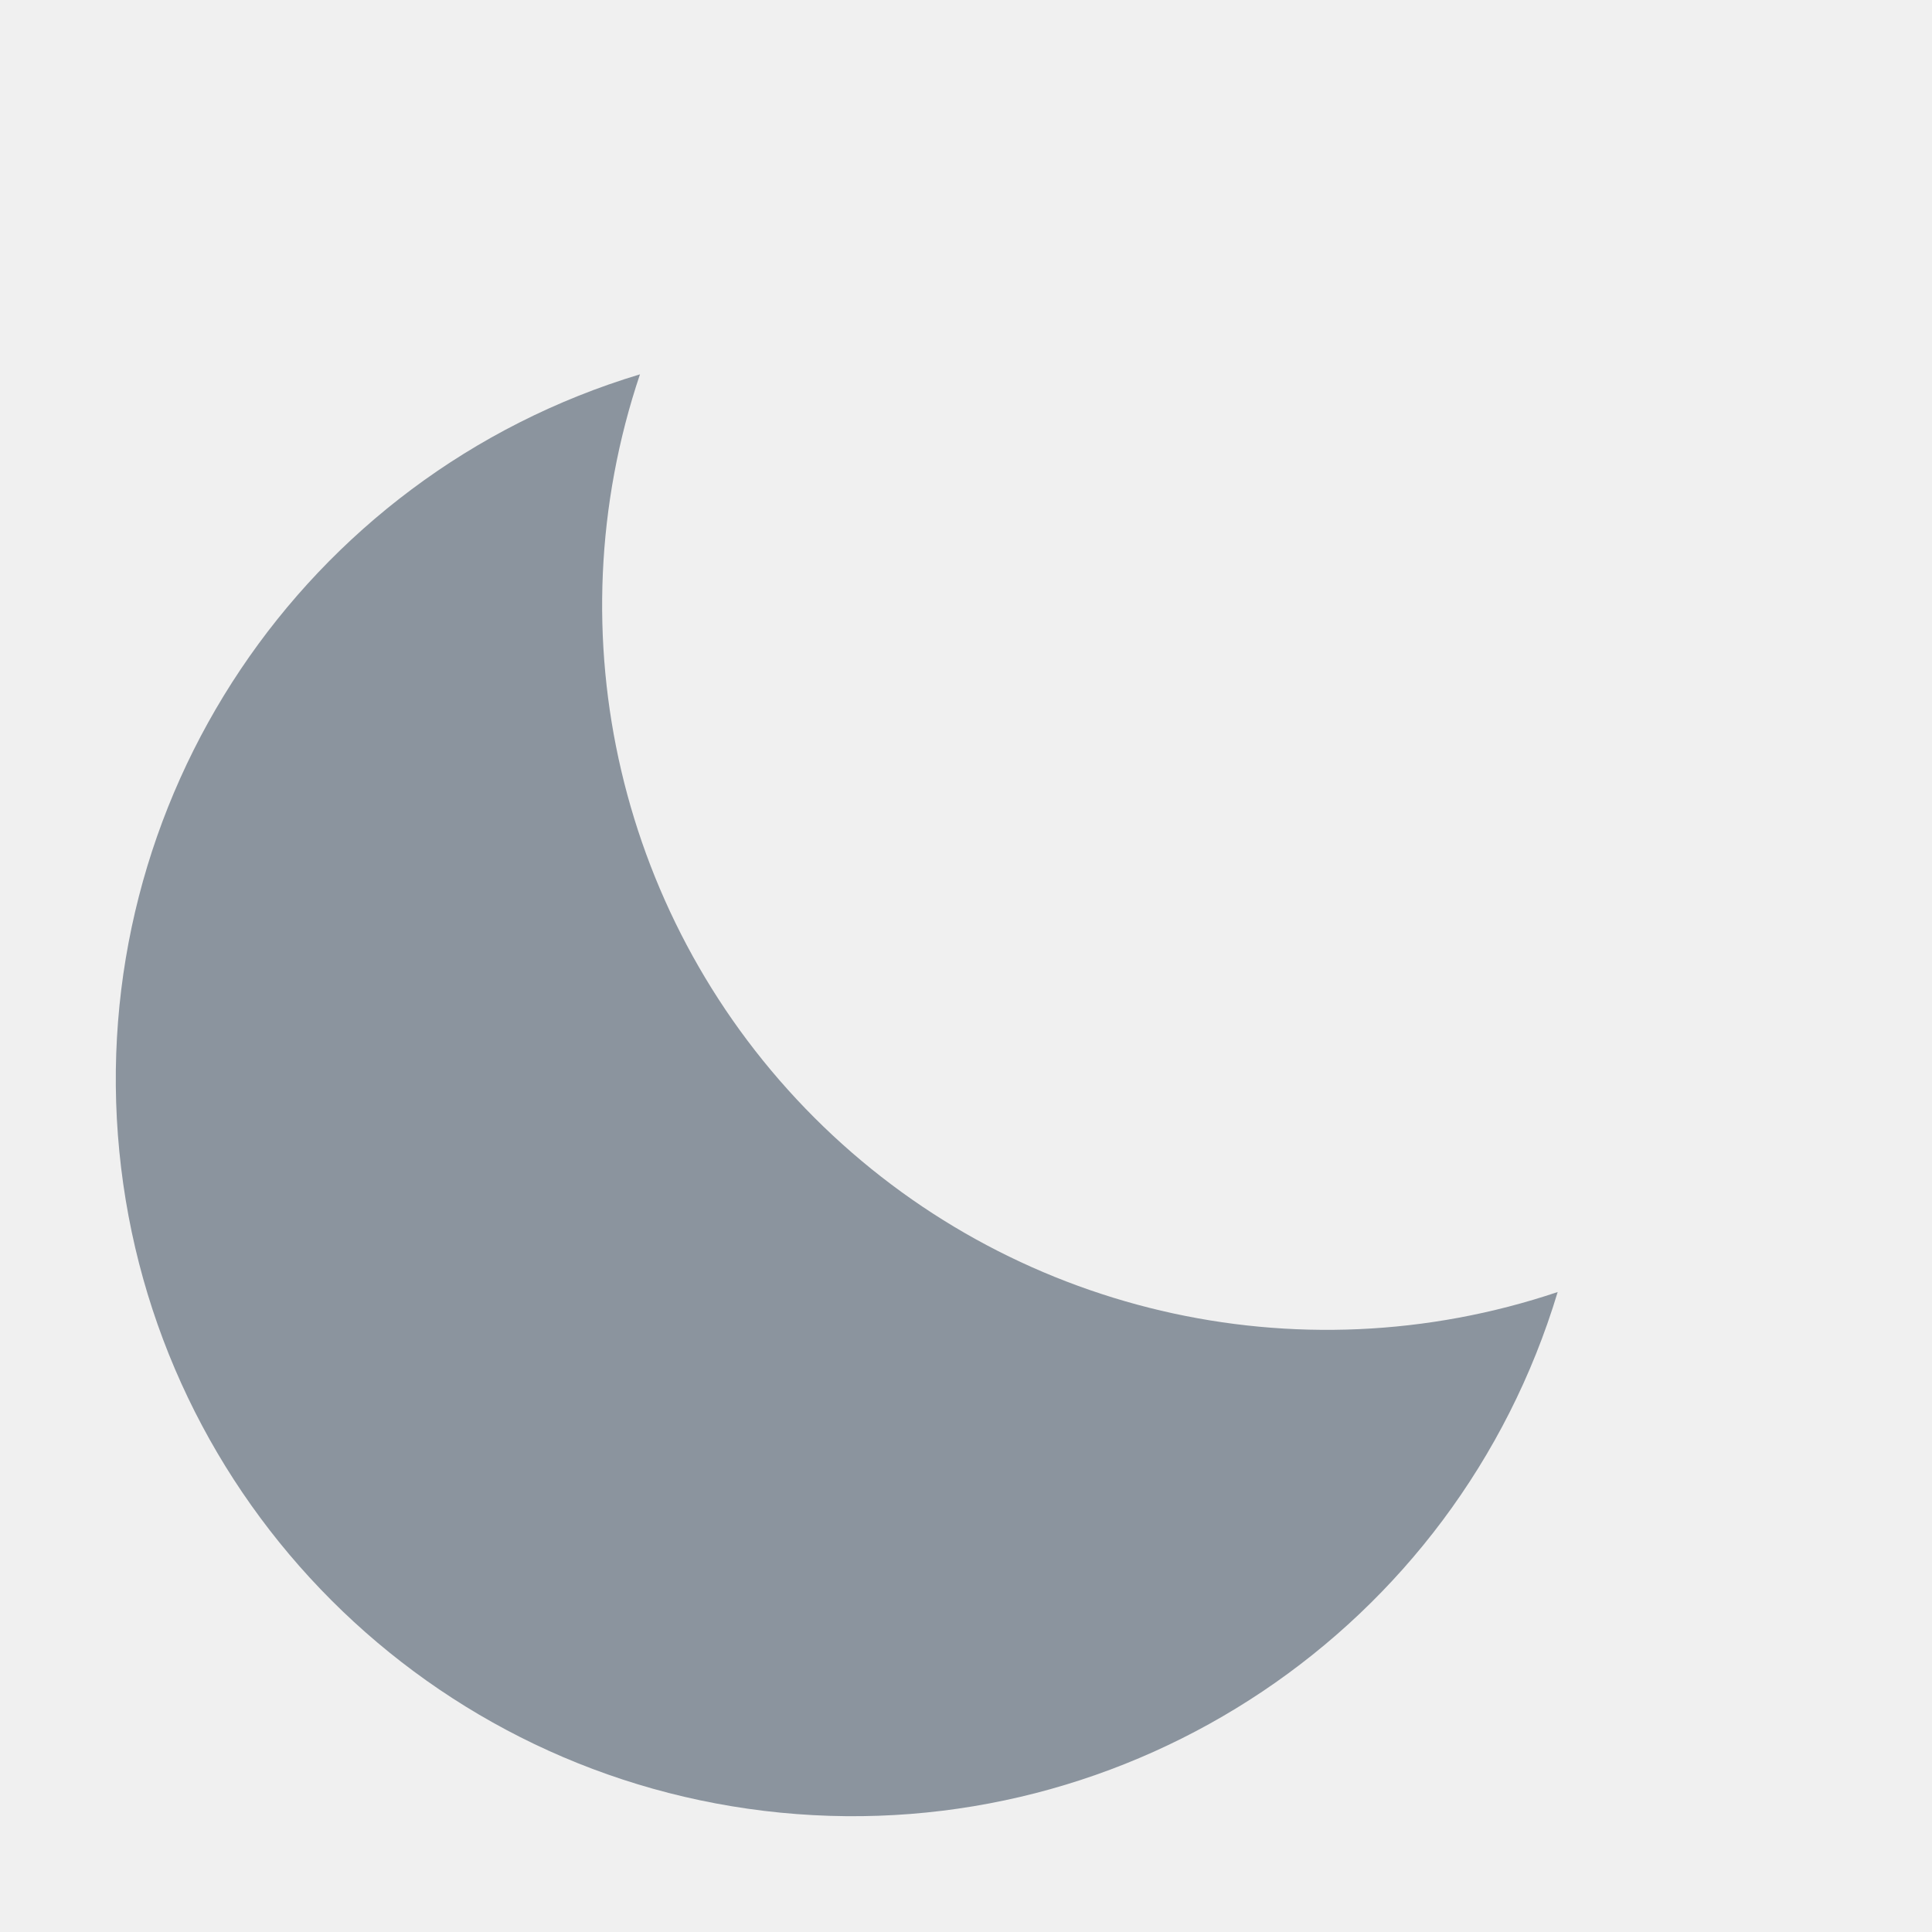
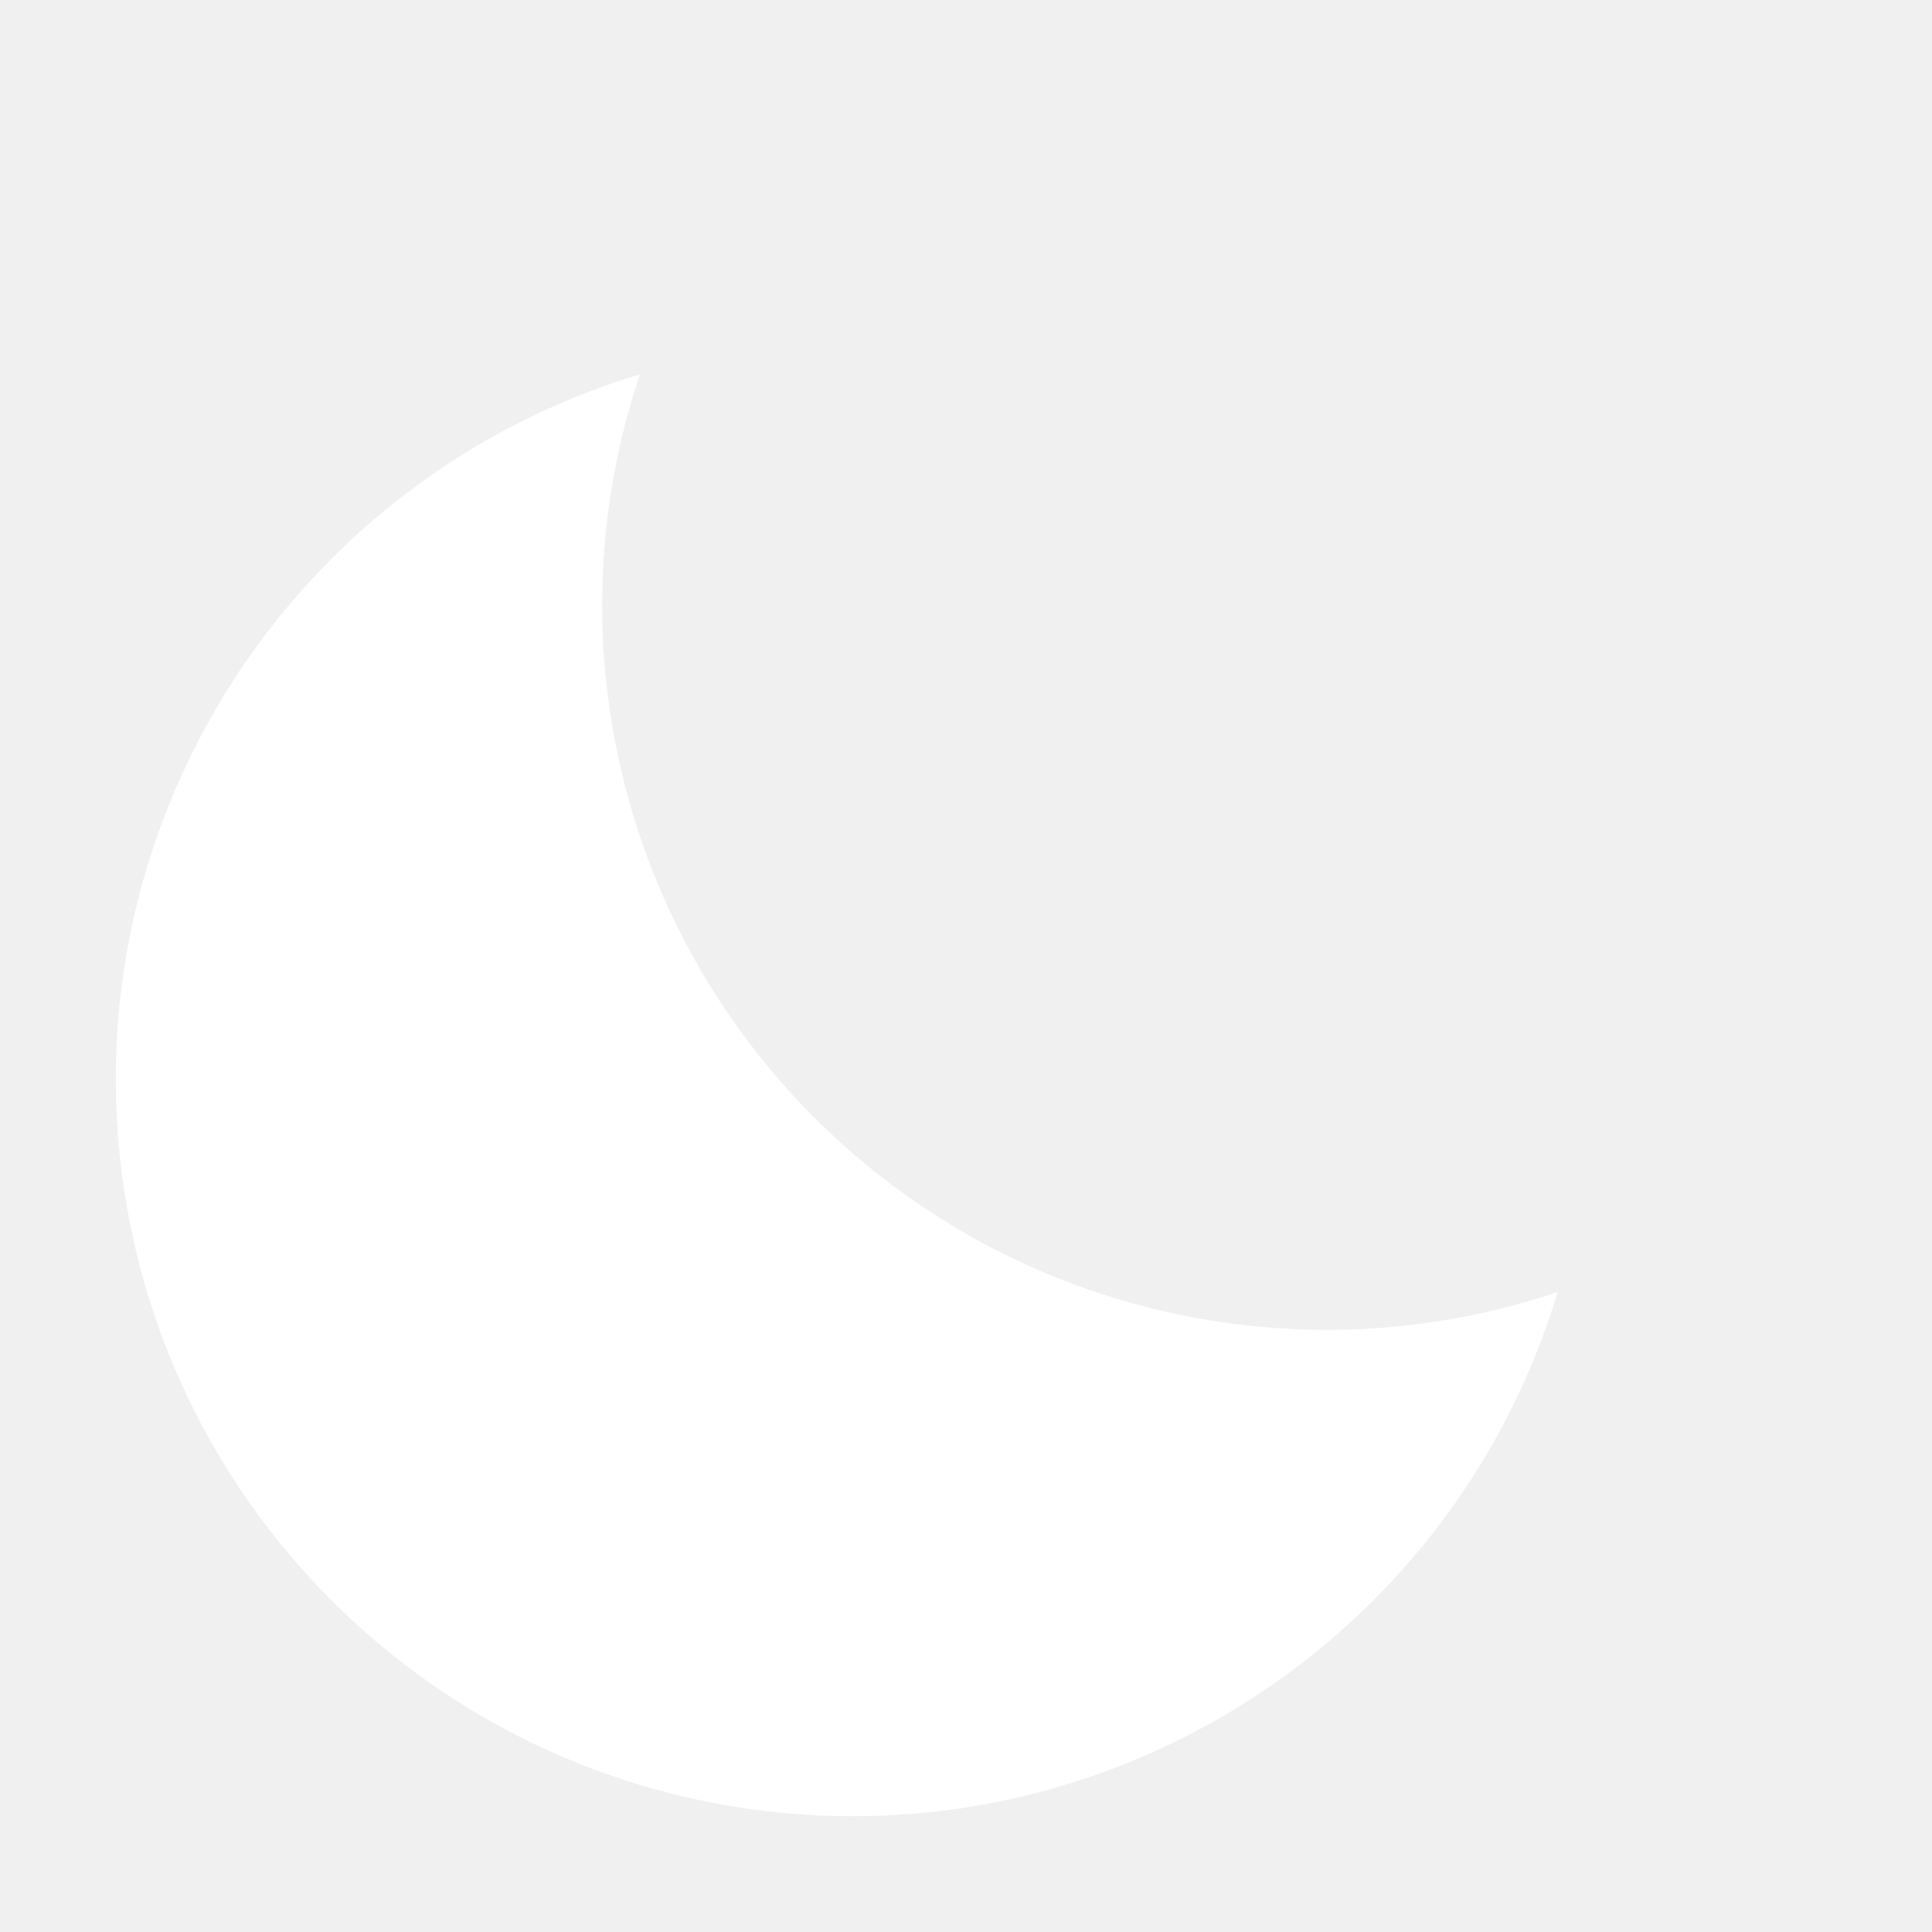
<svg xmlns="http://www.w3.org/2000/svg" width="16" height="16" viewBox="0 0 16 16">
-   <path fill="#8B949E" d="M12.9 10.7A6 6 0 0 1 5.3 3.1 6.1 6.1 0 1 0 12.9 10.7Z" />
+   <path fill="#ffffff" d="M12.9 10.7A6 6 0 0 1 5.3 3.1 6.1 6.1 0 1 0 12.9 10.7Z" />
</svg>
